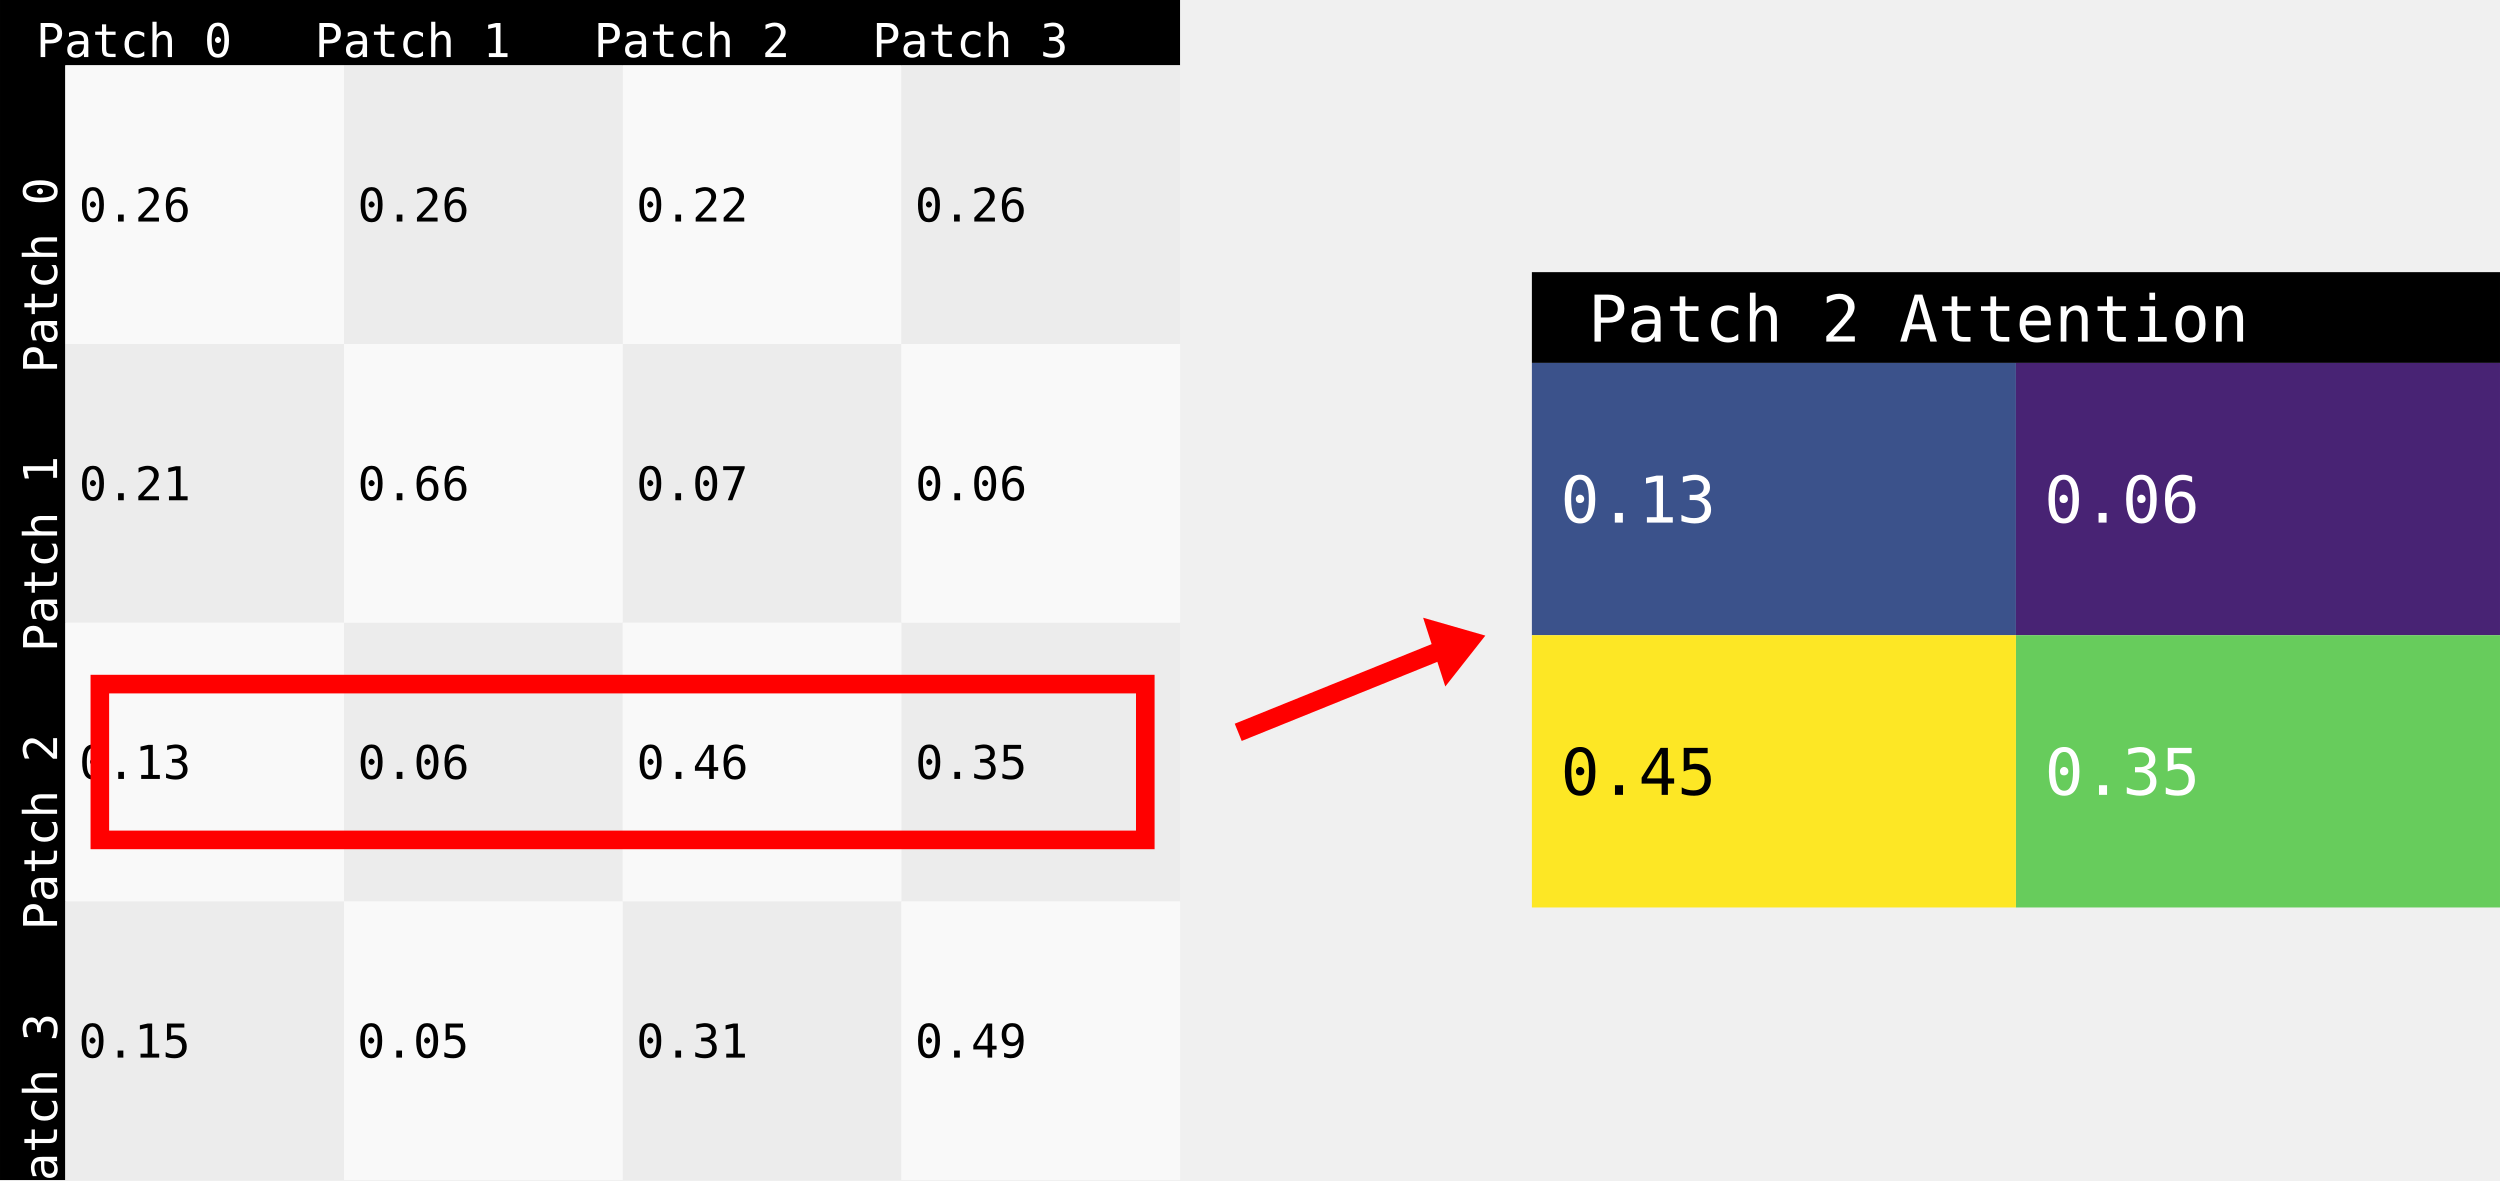
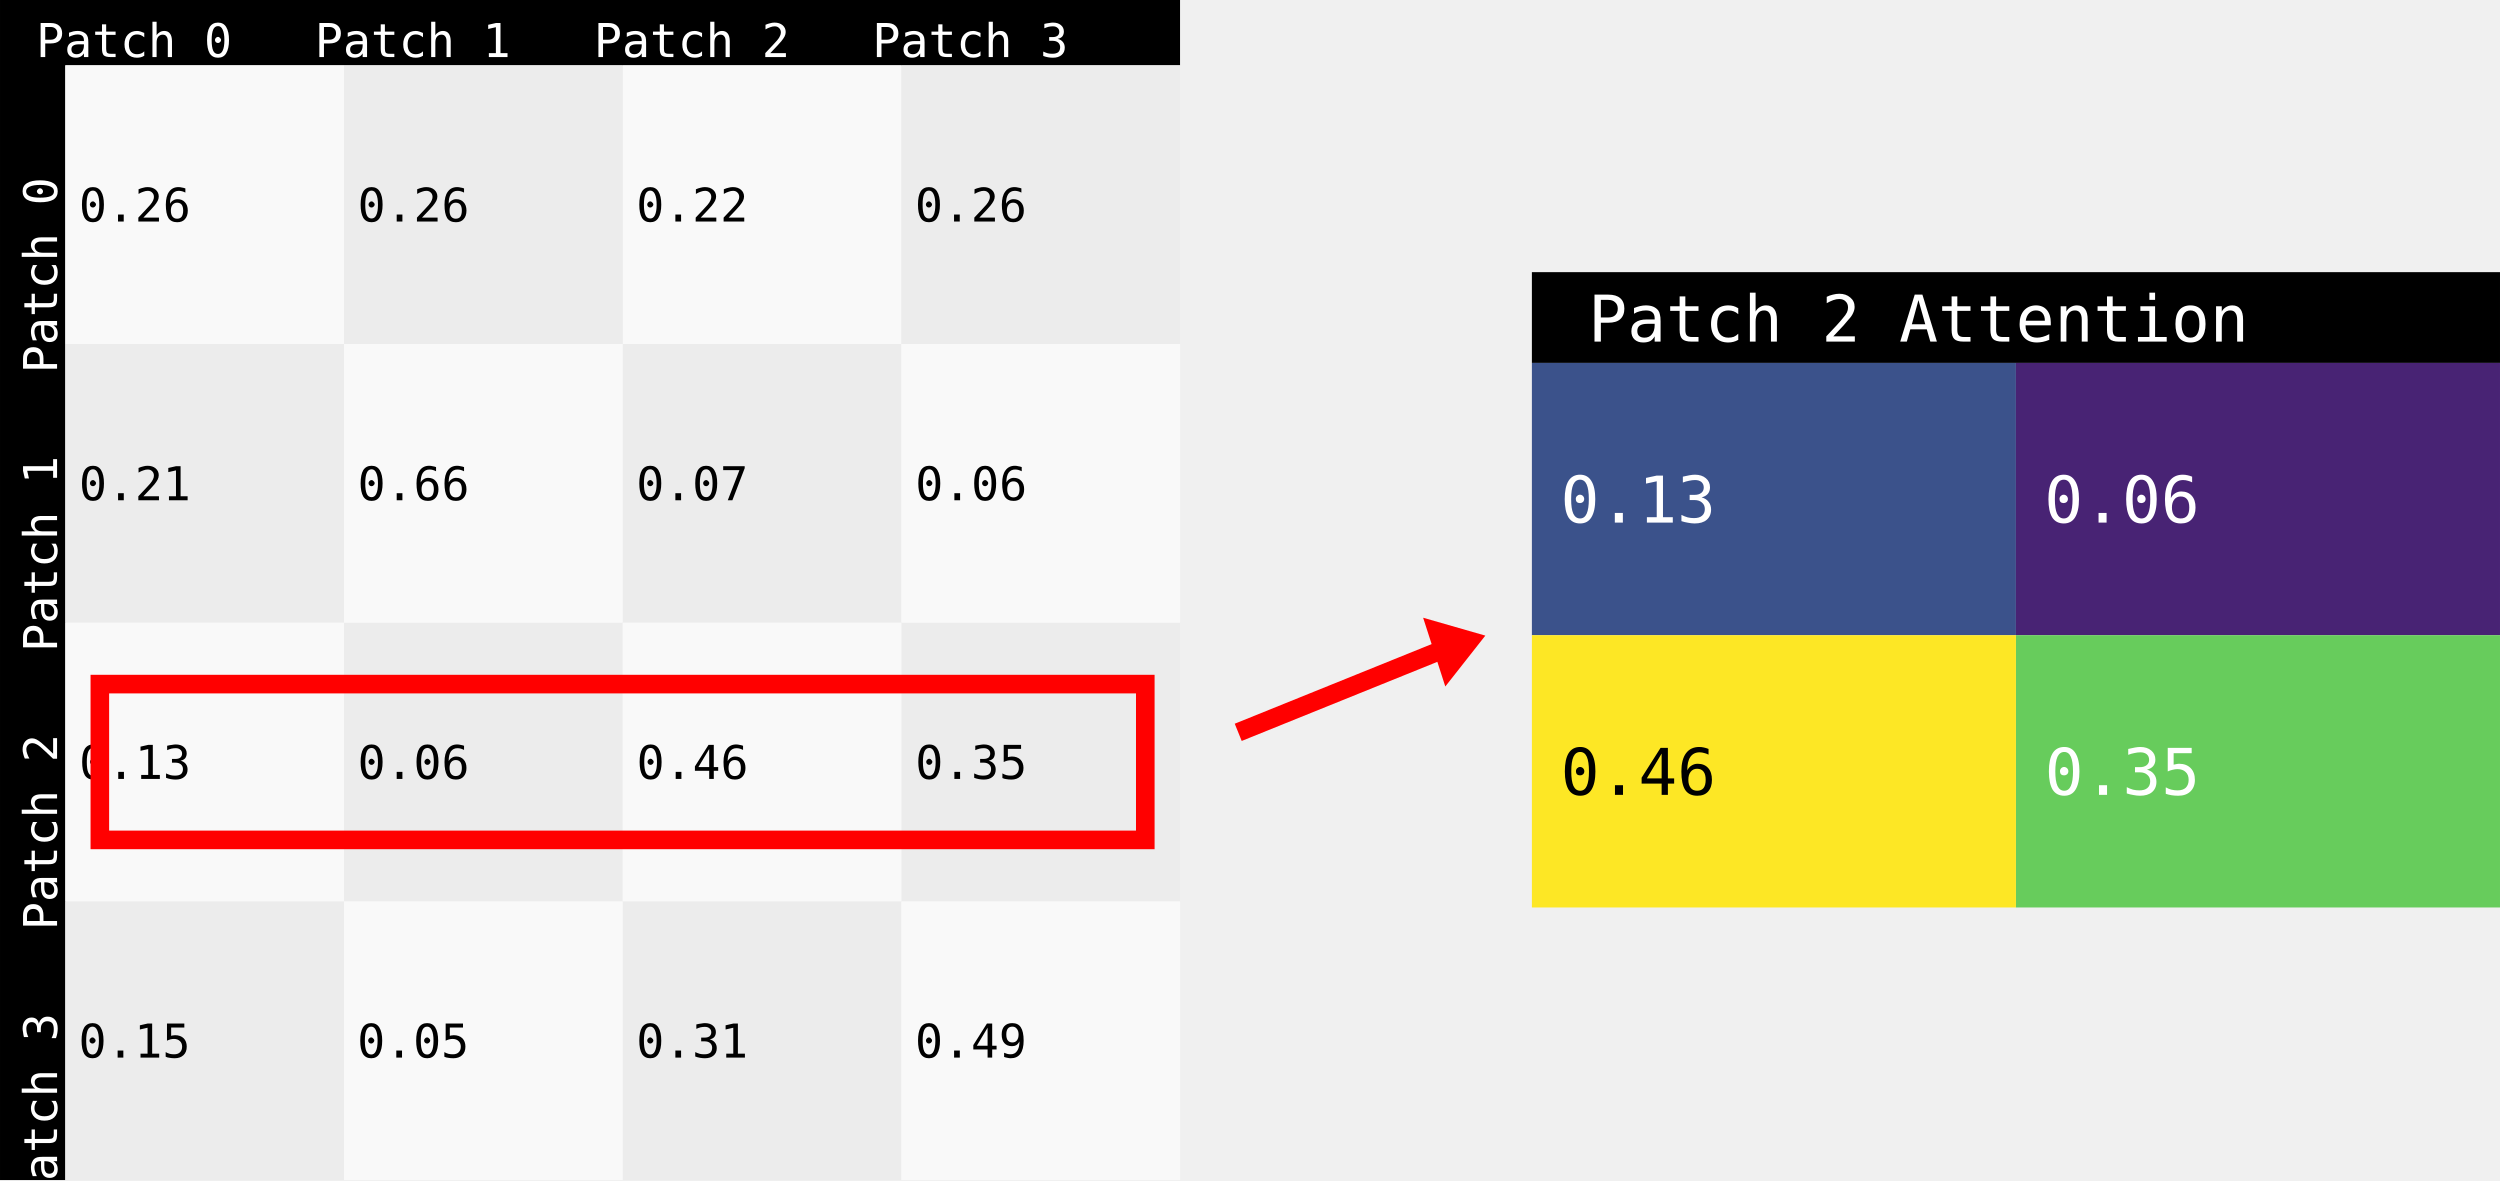
<svg xmlns="http://www.w3.org/2000/svg" xmlns:xlink="http://www.w3.org/1999/xlink" xml:space="preserve" width="672.428" height="317.396" viewBox="0 0 177.913 83.978">
  <g transform="translate(-348.953,-115.2751)">
    <path d="M457.97 134.643h68.896v6.459H457.97zM348.953 115.275v83.978h4.648v-79.33h79.33v-4.648z" paint-order="markers stroke fill" />
    <g id="f" stroke-width=".427" transform="matrix(2.342401,0,0,2.342401,291.6251,57.94738)">
      <path id="a" fill="#f9f9f9" stroke="none" stroke-width=".113" d="M26.458 26.458h8.467v8.467h-8.467z" paint-order="markers stroke fill" />
      <use xlink:href="#a" fill="#f2f2f2" transform="translate(16.93333)" />
    </g>
    <g id="c" stroke-width=".427" transform="matrix(2.342401,0,0,2.342401,291.6251,57.94738)">
      <path id="b" fill="#ececec" stroke="none" stroke-width=".113" d="M34.925 26.458h8.467v8.467h-8.467z" paint-order="markers stroke fill" />
      <use xlink:href="#b" transform="translate(16.93333)" />
    </g>
    <use xlink:href="#c" id="d" x="0" y="0" stroke-width=".427" transform="translate(-19.83233,19.83233)" />
    <use xlink:href="#d" id="e" x="0" y="0" stroke-width=".427" transform="translate(19.83233,19.83233)" />
    <use xlink:href="#e" stroke-width=".427" transform="translate(-19.83233,19.83233)" />
    <use xlink:href="#f" id="g" x="0" y="0" stroke-width=".427" transform="translate(19.83233,19.83233)" />
    <use xlink:href="#g" id="h" x="0" y="0" stroke-width=".427" transform="translate(-19.83233,19.83233)" />
    <use xlink:href="#h" stroke-width=".427" transform="translate(19.83233,19.83233)" />
    <text xml:space="preserve" id="j" x="383.303" y="119.336" fill="#fff" stroke="none" stroke-width=".265" font-family="Monospace" font-size="3.305" paint-order="markers stroke fill" style="-inkscape-font-specification:&quot;Monospace, Normal&quot;;text-align:center" text-anchor="middle">
      <tspan x="383.303" y="119.336">Patch 1</tspan>
    </text>
    <text xml:space="preserve" id="k" x="403.163" y="119.336" fill="#fff" stroke="none" stroke-width=".265" font-family="Monospace" font-size="3.305" paint-order="markers stroke fill" style="-inkscape-font-specification:&quot;Monospace, Normal&quot;;text-align:center" text-anchor="middle">
      <tspan x="403.163" y="119.336">Patch 2</tspan>
    </text>
    <text xml:space="preserve" id="i" x="363.466" y="119.336" fill="#fff" stroke="none" stroke-width=".265" font-family="Monospace" font-size="3.305" paint-order="markers stroke fill" style="-inkscape-font-specification:&quot;Monospace, Normal&quot;;text-align:center" text-anchor="middle">
      <tspan x="363.466" y="119.336">Patch 0</tspan>
    </text>
    <text xml:space="preserve" id="l" x="422.98" y="119.336" fill="#fff" stroke="none" stroke-width=".265" font-family="Monospace" font-size="3.305" paint-order="markers stroke fill" style="-inkscape-font-specification:&quot;Monospace, Normal&quot;;text-align:center" text-anchor="middle">
      <tspan x="422.98" y="119.336">Patch 3</tspan>
    </text>
    <use xlink:href="#i" stroke-width="1.708" transform="rotate(-90,363.5174,129.8396)" />
    <use xlink:href="#j" stroke-width="1.708" transform="rotate(-90,383.3497,149.6719)" />
    <use xlink:href="#k" stroke-width="1.708" transform="rotate(-90,403.182,169.5042)" />
    <use xlink:href="#l" stroke-width="1.708" transform="rotate(-90,423.0143,189.3366)" />
    <text xml:space="preserve" x="363.517" y="131.043" fill="#f2f2f2" stroke-width=".265" font-family="Monospace" font-size="3.305" paint-order="markers stroke fill" style="-inkscape-font-specification:&quot;Monospace, Normal&quot;;text-align:center" text-anchor="middle">
      <tspan x="363.517" y="131.043" fill="#000">0.26</tspan>
    </text>
    <text xml:space="preserve" x="383.35" y="131.043" fill="red" stroke-width=".265" font-family="Monospace" font-size="3.305" paint-order="markers stroke fill" style="-inkscape-font-specification:&quot;Monospace, Normal&quot;;text-align:center" text-anchor="middle">
      <tspan x="383.35" y="131.043" fill="#000">0.26</tspan>
    </text>
    <text xml:space="preserve" x="403.182" y="131.043" stroke-width=".265" font-family="Monospace" font-size="3.305" paint-order="markers stroke fill" style="-inkscape-font-specification:&quot;Monospace, Normal&quot;;text-align:center" text-anchor="middle">
      <tspan x="403.182" y="131.043">0.22</tspan>
    </text>
    <text xml:space="preserve" x="423.014" y="131.043" stroke-width=".265" font-family="Monospace" font-size="3.305" paint-order="markers stroke fill" style="-inkscape-font-specification:&quot;Monospace, Normal&quot;;text-align:center" text-anchor="middle">
      <tspan x="423.014" y="131.043">0.26</tspan>
    </text>
    <text xml:space="preserve" x="363.522" y="150.875" stroke-width=".265" font-family="Monospace" font-size="3.305" paint-order="markers stroke fill" style="-inkscape-font-specification:&quot;Monospace, Normal&quot;;text-align:center" text-anchor="middle">
      <tspan x="363.522" y="150.875">0.21</tspan>
    </text>
    <text xml:space="preserve" x="383.35" y="150.875" stroke-width=".265" font-family="Monospace" font-size="3.305" paint-order="markers stroke fill" style="-inkscape-font-specification:&quot;Monospace, Normal&quot;;text-align:center" text-anchor="middle">
      <tspan x="383.35" y="150.875">0.66</tspan>
    </text>
    <text xml:space="preserve" x="403.182" y="150.875" stroke-width=".265" font-family="Monospace" font-size="3.305" paint-order="markers stroke fill" style="-inkscape-font-specification:&quot;Monospace, Normal&quot;;text-align:center" text-anchor="middle">
      <tspan x="403.182" y="150.875">0.07</tspan>
    </text>
    <text xml:space="preserve" x="423.039" y="150.875" stroke-width=".265" font-family="Monospace" font-size="3.305" paint-order="markers stroke fill" style="-inkscape-font-specification:&quot;Monospace, Normal&quot;;text-align:center" text-anchor="middle">
      <tspan x="423.039" y="150.875">0.06</tspan>
    </text>
    <text xml:space="preserve" x="363.534" y="170.707" stroke-width=".265" font-family="Monospace" font-size="3.305" paint-order="markers stroke fill" style="-inkscape-font-specification:&quot;Monospace, Normal&quot;;text-align:center" text-anchor="middle">
      <tspan x="363.534" y="170.707">0.13</tspan>
    </text>
    <text xml:space="preserve" x="383.35" y="170.707" stroke-width=".265" font-family="Monospace" font-size="3.305" paint-order="markers stroke fill" style="-inkscape-font-specification:&quot;Monospace, Normal&quot;;text-align:center" text-anchor="middle">
      <tspan x="383.35" y="170.707">0.06</tspan>
    </text>
    <text xml:space="preserve" x="403.207" y="170.707" stroke-width=".265" font-family="Monospace" font-size="3.305" paint-order="markers stroke fill" style="-inkscape-font-specification:&quot;Monospace, Normal&quot;;text-align:center" text-anchor="middle">
      <tspan x="403.207" y="170.707">0.46</tspan>
    </text>
    <text xml:space="preserve" x="423.039" y="170.707" stroke-width=".265" font-family="Monospace" font-size="3.305" paint-order="markers stroke fill" style="-inkscape-font-specification:&quot;Monospace, Normal&quot;;text-align:center" text-anchor="middle">
      <tspan x="423.039" y="170.707">0.35</tspan>
    </text>
    <text xml:space="preserve" x="363.489" y="190.54" stroke-width=".265" font-family="Monospace" font-size="3.305" paint-order="markers stroke fill" style="-inkscape-font-specification:&quot;Monospace, Normal&quot;;text-align:center" text-anchor="middle">
      <tspan x="363.489" y="190.54">0.15</tspan>
    </text>
    <text xml:space="preserve" x="383.321" y="190.54" stroke-width=".265" font-family="Monospace" font-size="3.305" paint-order="markers stroke fill" style="-inkscape-font-specification:&quot;Monospace, Normal&quot;;text-align:center" text-anchor="middle">
      <tspan x="383.321" y="190.54">0.05</tspan>
    </text>
    <text xml:space="preserve" x="403.182" y="190.54" stroke-width=".265" font-family="Monospace" font-size="3.305" paint-order="markers stroke fill" style="-inkscape-font-specification:&quot;Monospace, Normal&quot;;text-align:center" text-anchor="middle">
      <tspan x="403.182" y="190.54">0.31</tspan>
    </text>
    <text xml:space="preserve" x="423.019" y="190.54" stroke-width=".265" font-family="Monospace" font-size="3.305" paint-order="markers stroke fill" style="-inkscape-font-specification:&quot;Monospace, Normal&quot;;text-align:center" text-anchor="middle">
      <tspan x="423.019" y="190.54">0.49</tspan>
    </text>
    <g stroke-width="1.229" paint-order="markers stroke fill">
      <path fill="#3b528b" d="M457.97 141.103h34.448v19.377H457.97z" />
      <path fill="#482374" d="M492.418 141.103h34.448v19.377h-34.448z" />
      <path fill="#67cc5c" d="M492.418 160.479h34.448v19.377h-34.448z" />
      <path fill="#fde725" d="M457.97 160.479h34.448v19.377H457.97z" />
      <text xml:space="preserve" x="446.325" y="182.905" fill="#fff" stroke-width=".325" font-family="Monospace" font-size="5.644" style="-inkscape-font-specification:&quot;Monospace, Normal&quot;;text-align:center" text-anchor="middle" transform="matrix(0.8137277,0,0,0.8137277,112.0309,3.628141)">
        <tspan x="446.325" y="182.905">0.13</tspan>
      </text>
      <text xml:space="preserve" x="488.63" y="182.905" fill="#fff" stroke-width=".325" font-family="Monospace" font-size="5.644" style="-inkscape-font-specification:&quot;Monospace, Normal&quot;;text-align:center" text-anchor="middle" transform="matrix(0.8137277,0,0,0.8137277,112.0309,3.628141)">
        <tspan x="488.63" y="182.905">0.06</tspan>
      </text>
      <text xml:space="preserve" x="446.339" y="206.717" stroke-width=".325" font-family="Monospace" font-size="5.644" style="-inkscape-font-specification:&quot;Monospace, Normal&quot;;text-align:center" text-anchor="middle" transform="matrix(0.8137277,0,0,0.8137277,112.0309,3.628141)">
-         <tspan x="446.339" y="206.717">0.45</tspan>
+         <tspan x="446.339" y="206.717">0.46</tspan>
      </text>
      <text xml:space="preserve" x="488.672" y="206.717" fill="#fff" stroke-width=".325" font-family="Monospace" font-size="5.644" style="-inkscape-font-specification:&quot;Monospace, Normal&quot;;text-align:center" text-anchor="middle" transform="matrix(0.8137277,0,0,0.8137277,112.0309,3.628141)">
        <tspan x="488.672" y="206.717">0.35</tspan>
      </text>
    </g>
    <path fill="none" stroke="red" stroke-width="1.323" d="M356.058 163.959h74.4v11.09h-74.4zM437.071 167.392l14.609-5.907" paint-order="markers stroke fill" />
    <path fill="red" d="m451.808 164.13-1.578-4.894 4.427 1.273z" paint-order="markers stroke fill" />
    <text xml:space="preserve" x="492.401" y="139.585" fill="#fff" stroke-width="1.323" font-family="Monospace" font-size="4.593" paint-order="markers stroke fill" style="-inkscape-font-specification:&quot;Monospace, Normal&quot;;text-align:center" text-anchor="middle">
      <tspan x="492.401" y="139.585">Patch 2 Attention</tspan>
    </text>
  </g>
</svg>
